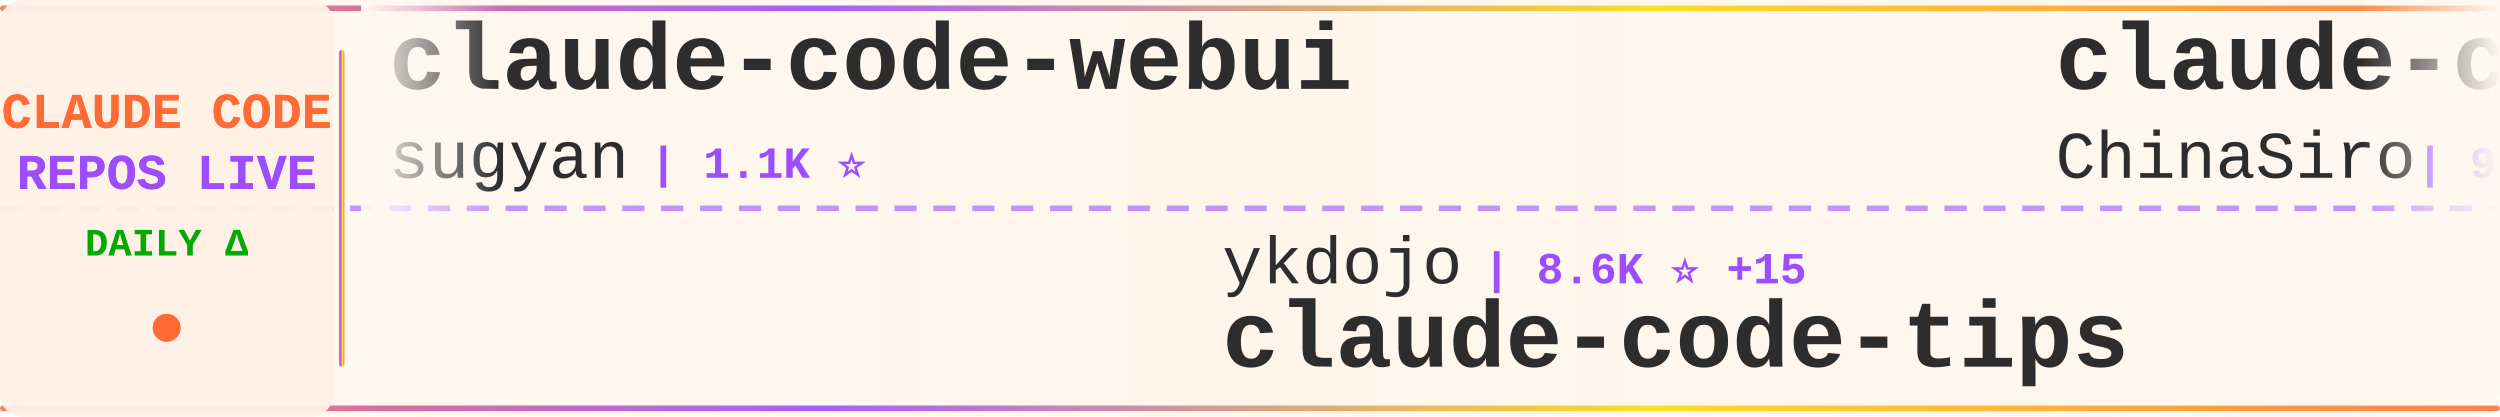
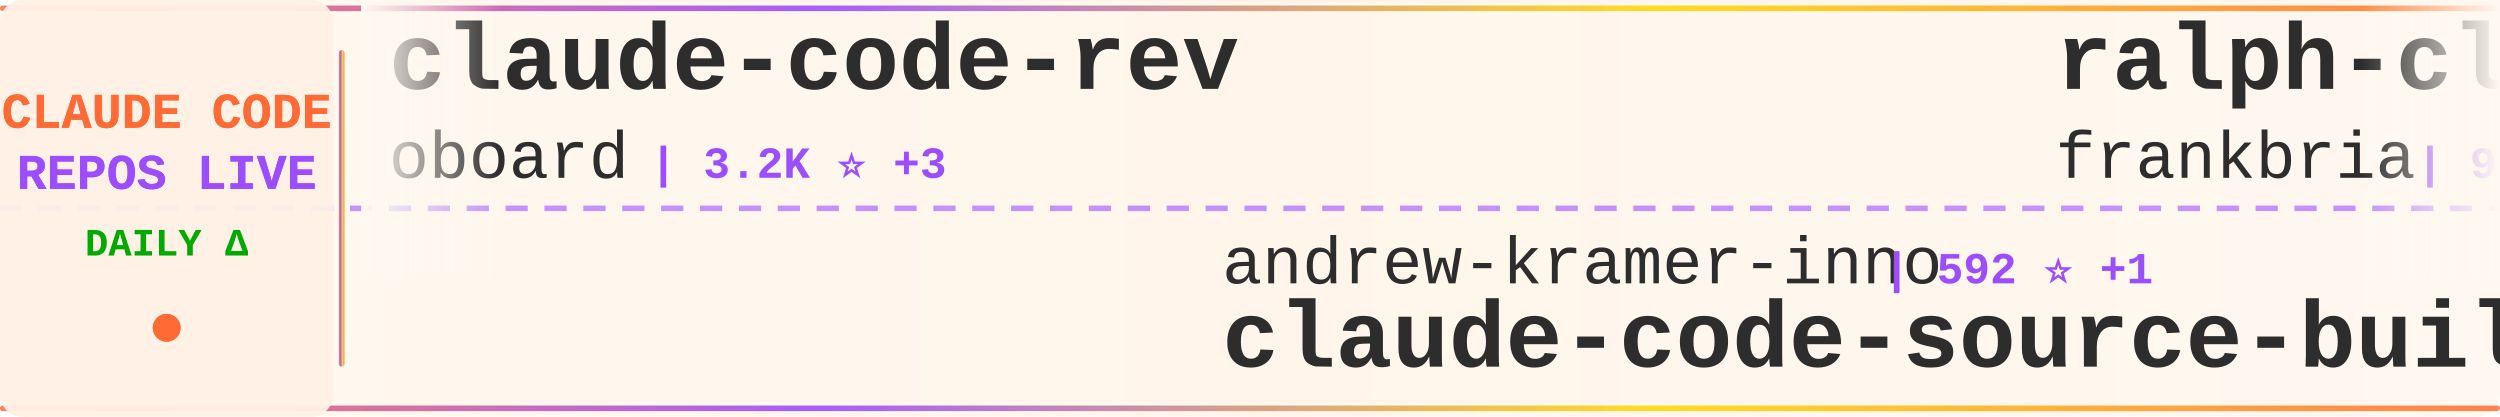
<svg xmlns="http://www.w3.org/2000/svg" width="900" height="150">
  <defs>
    <linearGradient id="tickerBg" x1="0%" y1="0%" x2="100%" y2="0%">
      <stop offset="0%" style="stop-color:#fff8f0;stop-opacity:0.98" />
      <stop offset="50%" style="stop-color:#fff5eb;stop-opacity:1" />
      <stop offset="100%" style="stop-color:#fff8f0;stop-opacity:0.98" />
    </linearGradient>
    <linearGradient id="borderGrad" x1="0%" y1="0%" x2="100%" y2="0%">
      <stop offset="0%" style="stop-color:#FF6B35;stop-opacity:0.85">
        <animate attributeName="stop-opacity" values="0.85;1;0.85" dur="2s" repeatCount="indefinite" />
      </stop>
      <stop offset="33%" style="stop-color:#9C4EFF;stop-opacity:0.9">
        <animate attributeName="stop-opacity" values="0.9;1;0.9" dur="2.2s" repeatCount="indefinite" />
      </stop>
      <stop offset="66%" style="stop-color:#FFD700;stop-opacity:0.85">
        <animate attributeName="stop-opacity" values="0.85;1;0.85" dur="1.8s" repeatCount="indefinite" />
      </stop>
      <stop offset="100%" style="stop-color:#FF6B35;stop-opacity:0.85">
        <animate attributeName="stop-opacity" values="0.85;1;0.85" dur="2s" repeatCount="indefinite" />
      </stop>
    </linearGradient>
    <filter id="textGlow">
      <feGaussianBlur stdDeviation="0.15" result="coloredBlur" />
      <feMerge>
        <feMergeNode in="coloredBlur" />
        <feMergeNode in="SourceGraphic" />
      </feMerge>
    </filter>
    <filter id="metricGlow">
      <feGaussianBlur stdDeviation="0.2" result="coloredBlur" />
      <feMerge>
        <feMergeNode in="coloredBlur" />
        <feMergeNode in="SourceGraphic" />
      </feMerge>
    </filter>
    <linearGradient id="leftFade" x1="0%" y1="0%" x2="100%" y2="0%">
      <stop offset="0%" style="stop-color:#fff8f0;stop-opacity:1" />
      <stop offset="100%" style="stop-color:#fff8f0;stop-opacity:0" />
    </linearGradient>
    <linearGradient id="rightFade" x1="0%" y1="0%" x2="100%" y2="0%">
      <stop offset="0%" style="stop-color:#fff8f0;stop-opacity:0" />
      <stop offset="100%" style="stop-color:#fff8f0;stop-opacity:1" />
    </linearGradient>
  </defs>
  <rect width="900" height="150" fill="url(#tickerBg)" rx="8" />
  <rect x="0" y="2" width="900" height="2" fill="url(#borderGrad)" rx="1" />
  <rect x="0" y="146" width="900" height="2" fill="url(#borderGrad)" rx="1" />
  <line x1="0" y1="75" x2="900" y2="75" stroke="#9C4EFF" stroke-width="2" stroke-dasharray="8 6" opacity="0.6" />
  <rect x="0" y="0" width="120" height="150" fill="#fff0e6" opacity="0.95" rx="8" />
  <text x="60" y="46" font-family="'Courier New', monospace" font-size="18" font-weight="bold" fill="#FF6B35" text-anchor="middle" filter="url(#textGlow)">
    CLAUDE CODE
  </text>
  <text x="60" y="68" font-family="'Courier New', monospace" font-size="18" font-weight="bold" fill="#9C4EFF" text-anchor="middle" filter="url(#textGlow)">
    REPOS LIVE
  </text>
  <text x="60" y="92" font-family="'Courier New', monospace" font-size="14" font-weight="bold" fill="#00aa00" text-anchor="middle">
    DAILY Δ
  </text>
  <circle cx="60" cy="118" r="5" fill="#FF6B35" filter="url(#metricGlow)">
    <animate attributeName="r" values="4;6;4" dur="1.5s" repeatCount="indefinite" />
    <animate attributeName="opacity" values="0.6;1;0.6" dur="1.5s" repeatCount="indefinite" />
  </circle>
  <rect x="122" y="18" width="2" height="114" fill="url(#borderGrad)" rx="1" />
  <clipPath id="tickerClip">
    <rect x="130" y="0" width="770" height="150" />
  </clipPath>
  <g clip-path="url(#tickerClip)">
    <g id="tickerItems">
      <animateTransform attributeName="transform" attributeType="XML" type="translate" from="0 0" to="-3000 0" dur="54s" repeatCount="indefinite" />
      <g transform="translate(0, 0)">
-         <text x="140" y="32" font-family="'Courier New', monospace" font-size="34" font-weight="bold" fill="#2d2d2d">claude-code-webui</text>
-         <text x="140" y="64" font-family="'Courier New', monospace" font-size="24" font-weight="normal" fill="#2d2d2d" opacity="1.0">sugyan</text>
-         <text x="234" y="64" font-family="'Courier New', monospace" font-size="16" font-weight="bold" fill="#9C4EFF"> | 1.1K ⭐</text>
-       </g>
-       <g transform="translate(300, 0)">
-         <text x="140" y="102" font-family="'Courier New', monospace" font-size="24" font-weight="normal" fill="#2d2d2d" opacity="1.0">ykdojo</text>
-         <text x="234" y="102" font-family="'Courier New', monospace" font-size="16" font-weight="bold" fill="#9C4EFF"> | 8.6K ⭐ +15</text>
-         <text x="140" y="132" font-family="'Courier New', monospace" font-size="34" font-weight="bold" fill="#2d2d2d">claude-code-tips</text>
-       </g>
-       <g transform="translate(600, 0)">
-         <text x="140" y="32" font-family="'Courier New', monospace" font-size="34" font-weight="bold" fill="#2d2d2d">claude-code-sourcemap</text>
-         <text x="140" y="64" font-family="'Courier New', monospace" font-size="24" font-weight="normal" fill="#2d2d2d" opacity="1.0">ChinaSiro</text>
-         <text x="270" y="64" font-family="'Courier New', monospace" font-size="16" font-weight="bold" fill="#9C4EFF"> | 9.3K ⭐ +8</text>
-       </g>
-       <g transform="translate(900, 0)">
-         <text x="140" y="102" font-family="'Courier New', monospace" font-size="24" font-weight="normal" fill="#2d2d2d" opacity="1.0">VoltAgent</text>
-         <text x="270" y="102" font-family="'Courier New', monospace" font-size="16" font-weight="bold" fill="#9C4EFF"> | 21.2K ⭐ +59</text>
-         <text x="140" y="132" font-family="'Courier New', monospace" font-size="34" font-weight="bold" fill="#2d2d2d">awesome-claude-code-suba...</text>
-       </g>
-       <g transform="translate(1200, 0)">
        <text x="140" y="32" font-family="'Courier New', monospace" font-size="34" font-weight="bold" fill="#2d2d2d">claude-code-rev</text>
        <text x="140" y="64" font-family="'Courier New', monospace" font-size="24" font-weight="normal" fill="#2d2d2d" opacity="1.0">oboard</text>
        <text x="234" y="64" font-family="'Courier New', monospace" font-size="16" font-weight="bold" fill="#9C4EFF"> | 3.2K ⭐ +3</text>
      </g>
+       <g transform="translate(300, 0)">
+         <text x="140" y="102" font-family="'Courier New', monospace" font-size="24" font-weight="normal" fill="#2d2d2d" opacity="1.0">andrew-kramer-inno</text>
+         <text x="378" y="102" font-family="'Courier New', monospace" font-size="16" font-weight="bold" fill="#9C4EFF"> | 592 ⭐ +1</text>
+         <text x="140" y="132" font-family="'Courier New', monospace" font-size="34" font-weight="bold" fill="#2d2d2d">claude-code-source-build</text>
+       </g>
+       <g transform="translate(600, 0)">
+         <text x="140" y="32" font-family="'Courier New', monospace" font-size="34" font-weight="bold" fill="#2d2d2d">ralph-claude-code</text>
+         <text x="140" y="64" font-family="'Courier New', monospace" font-size="24" font-weight="normal" fill="#2d2d2d" opacity="1.0">frankbria</text>
+         <text x="270" y="64" font-family="'Courier New', monospace" font-size="16" font-weight="bold" fill="#9C4EFF"> | 9.2K ⭐ +5</text>
+       </g>
+       <g transform="translate(900, 0)">
+         <text x="140" y="102" font-family="'Courier New', monospace" font-size="24" font-weight="normal" fill="#2d2d2d" opacity="1.0">disler</text>
+         <text x="234" y="102" font-family="'Courier New', monospace" font-size="16" font-weight="bold" fill="#9C4EFF"> | 3.7K ⭐ +3</text>
+         <text x="140" y="132" font-family="'Courier New', monospace" font-size="34" font-weight="bold" fill="#2d2d2d">claude-code-hooks-master...</text>
+       </g>
+       <g transform="translate(1200, 0)">
+         <text x="140" y="32" font-family="'Courier New', monospace" font-size="34" font-weight="bold" fill="#2d2d2d">claude-code-guide</text>
+         <text x="140" y="64" font-family="'Courier New', monospace" font-size="24" font-weight="normal" fill="#2d2d2d" opacity="1.0">zebbern</text>
+         <text x="246" y="64" font-family="'Courier New', monospace" font-size="16" font-weight="bold" fill="#9C4EFF"> | 4.2K ⭐ +3</text>
+       </g>
      <g transform="translate(1500, 0)">
-         <text x="140" y="102" font-family="'Courier New', monospace" font-size="24" font-weight="normal" fill="#2d2d2d" opacity="1.0">ChrisWiles</text>
-         <text x="282" y="102" font-family="'Courier New', monospace" font-size="16" font-weight="bold" fill="#9C4EFF"> | 5.9K ⭐ +3</text>
-         <text x="140" y="132" font-family="'Courier New', monospace" font-size="34" font-weight="bold" fill="#2d2d2d">claude-code-showcase</text>
+         <text x="140" y="102" font-family="'Courier New', monospace" font-size="24" font-weight="normal" fill="#2d2d2d" opacity="1.0">affaan-m</text>
+         <text x="258" y="102" font-family="'Courier New', monospace" font-size="16" font-weight="bold" fill="#9C4EFF"> | 206.6K ⭐ +1.7K</text>
+         <text x="140" y="132" font-family="'Courier New', monospace" font-size="34" font-weight="bold" fill="#2d2d2d">ECC</text>
      </g>
      <g transform="translate(1800, 0)">
-         <text x="140" y="32" font-family="'Courier New', monospace" font-size="34" font-weight="bold" fill="#2d2d2d">ralph</text>
-         <text x="140" y="64" font-family="'Courier New', monospace" font-size="24" font-weight="normal" fill="#2d2d2d" opacity="1.0">snarktank</text>
-         <text x="270" y="64" font-family="'Courier New', monospace" font-size="16" font-weight="bold" fill="#9C4EFF"> | 19.9K ⭐ +31</text>
+         <text x="140" y="32" font-family="'Courier New', monospace" font-size="34" font-weight="bold" fill="#2d2d2d">claude-code-base-action</text>
+         <text x="140" y="64" font-family="'Courier New', monospace" font-size="24" font-weight="normal" fill="#2d2d2d" opacity="1.0">anthropics</text>
+         <text x="282" y="64" font-family="'Courier New', monospace" font-size="16" font-weight="bold" fill="#9C4EFF"> | 863 ⭐ +4</text>
      </g>
      <g transform="translate(2100, 0)">
-         <text x="140" y="102" font-family="'Courier New', monospace" font-size="24" font-weight="normal" fill="#2d2d2d" opacity="1.0">mehmoodosman</text>
-         <text x="306" y="102" font-family="'Courier New', monospace" font-size="16" font-weight="bold" fill="#9C4EFF"> | 169 ⭐</text>
-         <text x="140" y="132" font-family="'Courier New', monospace" font-size="34" font-weight="bold" fill="#2d2d2d">claude-code</text>
+         <text x="140" y="102" font-family="'Courier New', monospace" font-size="24" font-weight="normal" fill="#2d2d2d" opacity="1.0">Chachamaru127</text>
+         <text x="318" y="102" font-family="'Courier New', monospace" font-size="16" font-weight="bold" fill="#9C4EFF"> | 2.6K ⭐ +27</text>
+         <text x="140" y="132" font-family="'Courier New', monospace" font-size="34" font-weight="bold" fill="#2d2d2d">claude-code-harness</text>
      </g>
      <g transform="translate(2400, 0)">
-         <text x="140" y="32" font-family="'Courier New', monospace" font-size="34" font-weight="bold" fill="#2d2d2d">how-claude-code-works</text>
-         <text x="140" y="64" font-family="'Courier New', monospace" font-size="24" font-weight="normal" fill="#2d2d2d" opacity="1.0">Windy3f3f3f3f</text>
-         <text x="318" y="64" font-family="'Courier New', monospace" font-size="16" font-weight="bold" fill="#9C4EFF"> | 2.6K ⭐ +8</text>
+         <text x="140" y="32" font-family="'Courier New', monospace" font-size="34" font-weight="bold" fill="#2d2d2d">claude-code-my-workflow</text>
+         <text x="140" y="64" font-family="'Courier New', monospace" font-size="24" font-weight="normal" fill="#2d2d2d" opacity="1.0">pedrohcgs</text>
+         <text x="270" y="64" font-family="'Courier New', monospace" font-size="16" font-weight="bold" fill="#9C4EFF"> | 1.2K ⭐ +6</text>
      </g>
      <g transform="translate(2700, 0)">
-         <text x="140" y="102" font-family="'Courier New', monospace" font-size="24" font-weight="normal" fill="#2d2d2d" opacity="1.0">tanbiralam</text>
-         <text x="282" y="102" font-family="'Courier New', monospace" font-size="16" font-weight="bold" fill="#9C4EFF"> | 1.8K ⭐ +6</text>
-         <text x="140" y="132" font-family="'Courier New', monospace" font-size="34" font-weight="bold" fill="#2d2d2d">claude-code</text>
+         <text x="140" y="102" font-family="'Courier New', monospace" font-size="24" font-weight="normal" fill="#2d2d2d" opacity="1.0">OneRedOak</text>
+         <text x="270" y="102" font-family="'Courier New', monospace" font-size="16" font-weight="bold" fill="#9C4EFF"> | 3.8K ⭐</text>
+         <text x="140" y="132" font-family="'Courier New', monospace" font-size="34" font-weight="bold" fill="#2d2d2d">claude-code-workflows</text>
      </g>
      <g transform="translate(3000, 0)">
-         <text x="140" y="32" font-family="'Courier New', monospace" font-size="34" font-weight="bold" fill="#2d2d2d">claude-code-webui</text>
-         <text x="140" y="64" font-family="'Courier New', monospace" font-size="24" font-weight="normal" fill="#2d2d2d" opacity="1.0">sugyan</text>
-         <text x="234" y="64" font-family="'Courier New', monospace" font-size="16" font-weight="bold" fill="#9C4EFF"> | 1.1K ⭐</text>
+         <text x="140" y="32" font-family="'Courier New', monospace" font-size="34" font-weight="bold" fill="#2d2d2d">claude-code-rev</text>
+         <text x="140" y="64" font-family="'Courier New', monospace" font-size="24" font-weight="normal" fill="#2d2d2d" opacity="1.0">oboard</text>
+         <text x="234" y="64" font-family="'Courier New', monospace" font-size="16" font-weight="bold" fill="#9C4EFF"> | 3.2K ⭐ +3</text>
      </g>
      <g transform="translate(3300, 0)">
-         <text x="140" y="102" font-family="'Courier New', monospace" font-size="24" font-weight="normal" fill="#2d2d2d" opacity="1.0">ykdojo</text>
-         <text x="234" y="102" font-family="'Courier New', monospace" font-size="16" font-weight="bold" fill="#9C4EFF"> | 8.6K ⭐ +15</text>
-         <text x="140" y="132" font-family="'Courier New', monospace" font-size="34" font-weight="bold" fill="#2d2d2d">claude-code-tips</text>
+         <text x="140" y="102" font-family="'Courier New', monospace" font-size="24" font-weight="normal" fill="#2d2d2d" opacity="1.0">andrew-kramer-inno</text>
+         <text x="378" y="102" font-family="'Courier New', monospace" font-size="16" font-weight="bold" fill="#9C4EFF"> | 592 ⭐ +1</text>
+         <text x="140" y="132" font-family="'Courier New', monospace" font-size="34" font-weight="bold" fill="#2d2d2d">claude-code-source-build</text>
      </g>
      <g transform="translate(3600, 0)">
-         <text x="140" y="32" font-family="'Courier New', monospace" font-size="34" font-weight="bold" fill="#2d2d2d">claude-code-sourcemap</text>
-         <text x="140" y="64" font-family="'Courier New', monospace" font-size="24" font-weight="normal" fill="#2d2d2d" opacity="1.0">ChinaSiro</text>
-         <text x="270" y="64" font-family="'Courier New', monospace" font-size="16" font-weight="bold" fill="#9C4EFF"> | 9.3K ⭐ +8</text>
+         <text x="140" y="32" font-family="'Courier New', monospace" font-size="34" font-weight="bold" fill="#2d2d2d">ralph-claude-code</text>
+         <text x="140" y="64" font-family="'Courier New', monospace" font-size="24" font-weight="normal" fill="#2d2d2d" opacity="1.0">frankbria</text>
+         <text x="270" y="64" font-family="'Courier New', monospace" font-size="16" font-weight="bold" fill="#9C4EFF"> | 9.2K ⭐ +5</text>
      </g>
      <g transform="translate(3900, 0)">
-         <text x="140" y="102" font-family="'Courier New', monospace" font-size="24" font-weight="normal" fill="#2d2d2d" opacity="1.0">VoltAgent</text>
-         <text x="270" y="102" font-family="'Courier New', monospace" font-size="16" font-weight="bold" fill="#9C4EFF"> | 21.2K ⭐ +59</text>
-         <text x="140" y="132" font-family="'Courier New', monospace" font-size="34" font-weight="bold" fill="#2d2d2d">awesome-claude-code-suba...</text>
+         <text x="140" y="102" font-family="'Courier New', monospace" font-size="24" font-weight="normal" fill="#2d2d2d" opacity="1.0">disler</text>
+         <text x="234" y="102" font-family="'Courier New', monospace" font-size="16" font-weight="bold" fill="#9C4EFF"> | 3.7K ⭐ +3</text>
+         <text x="140" y="132" font-family="'Courier New', monospace" font-size="34" font-weight="bold" fill="#2d2d2d">claude-code-hooks-master...</text>
      </g>
    </g>
  </g>
  <rect x="130" y="0" width="50" height="100" fill="url(#leftFade)" />
  <rect x="850" y="0" width="50" height="100" fill="url(#rightFade)" />
</svg>
